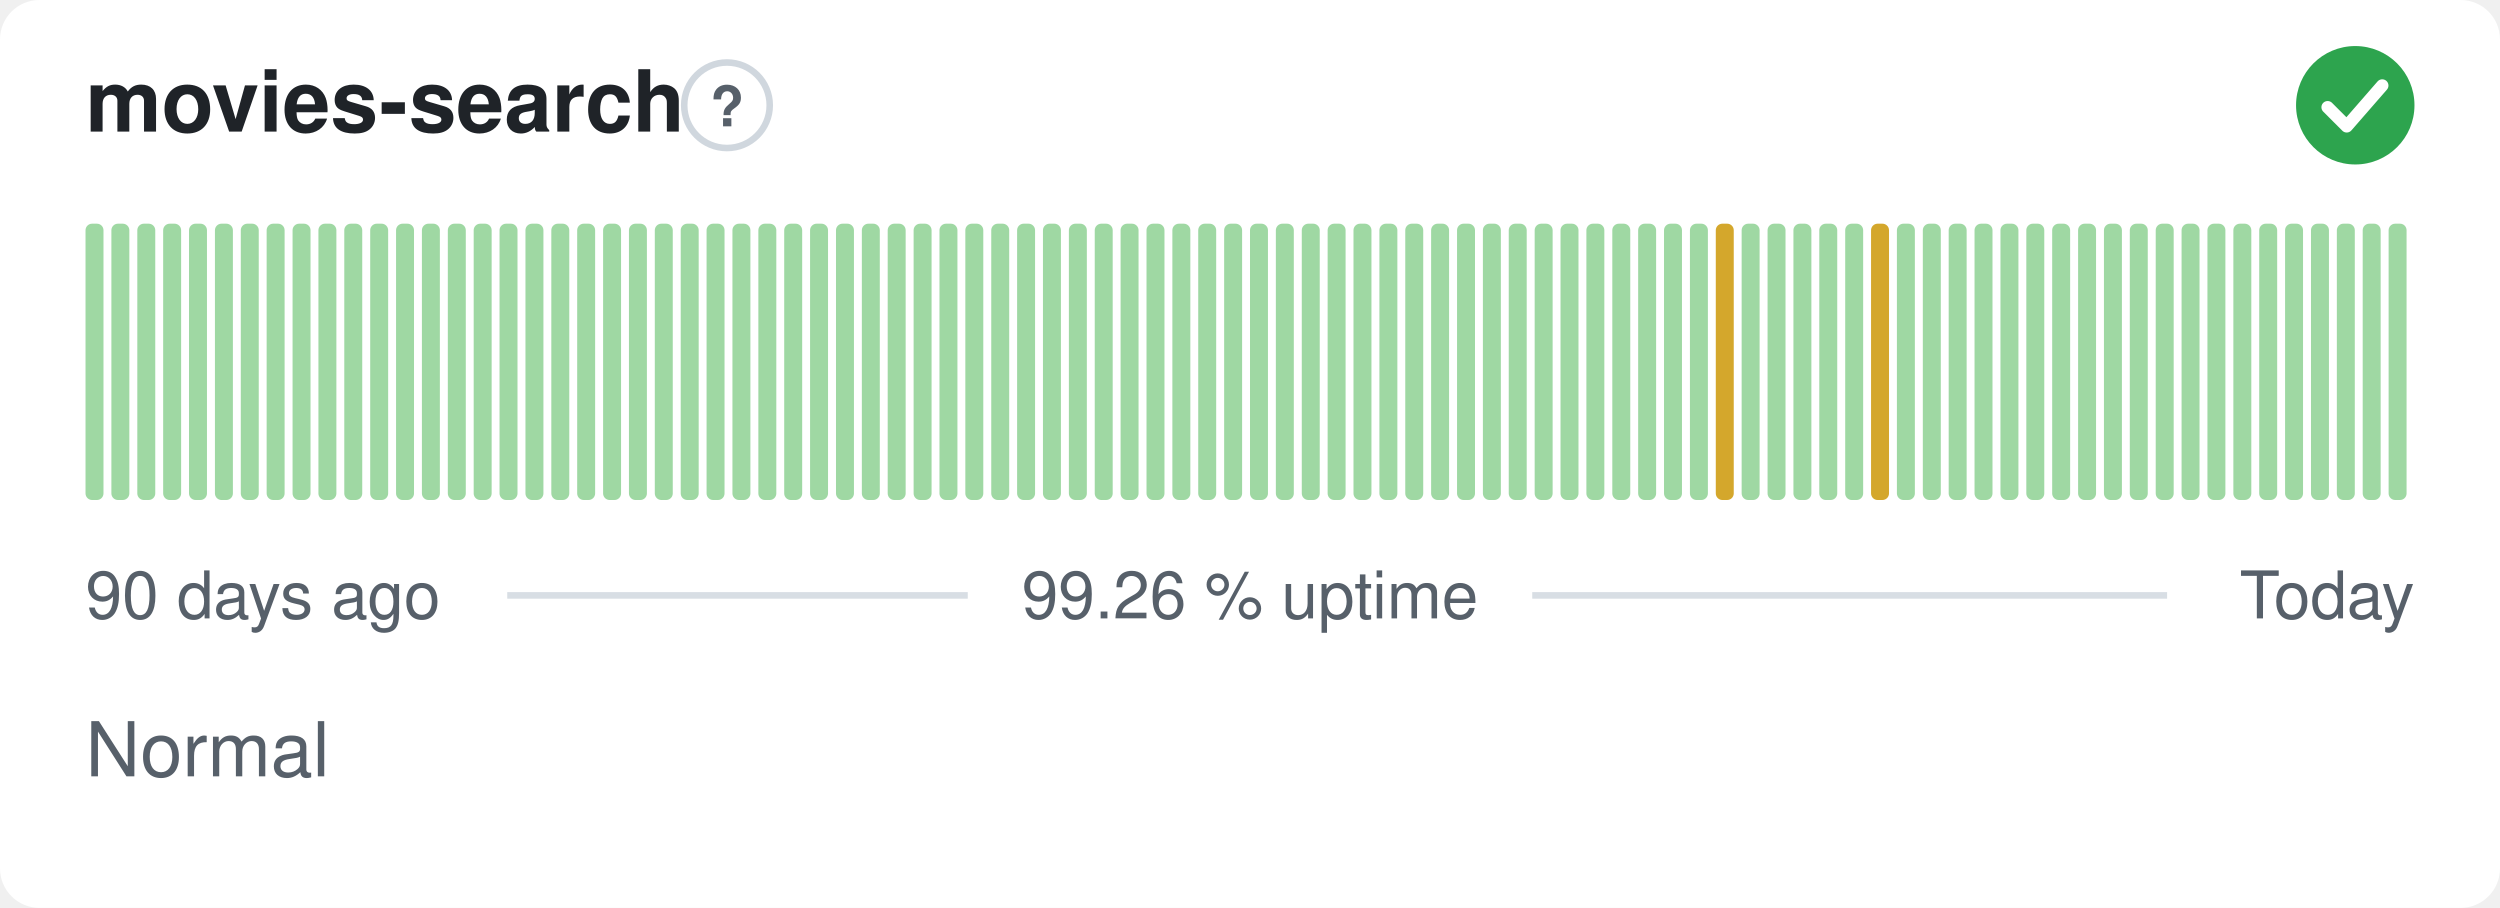
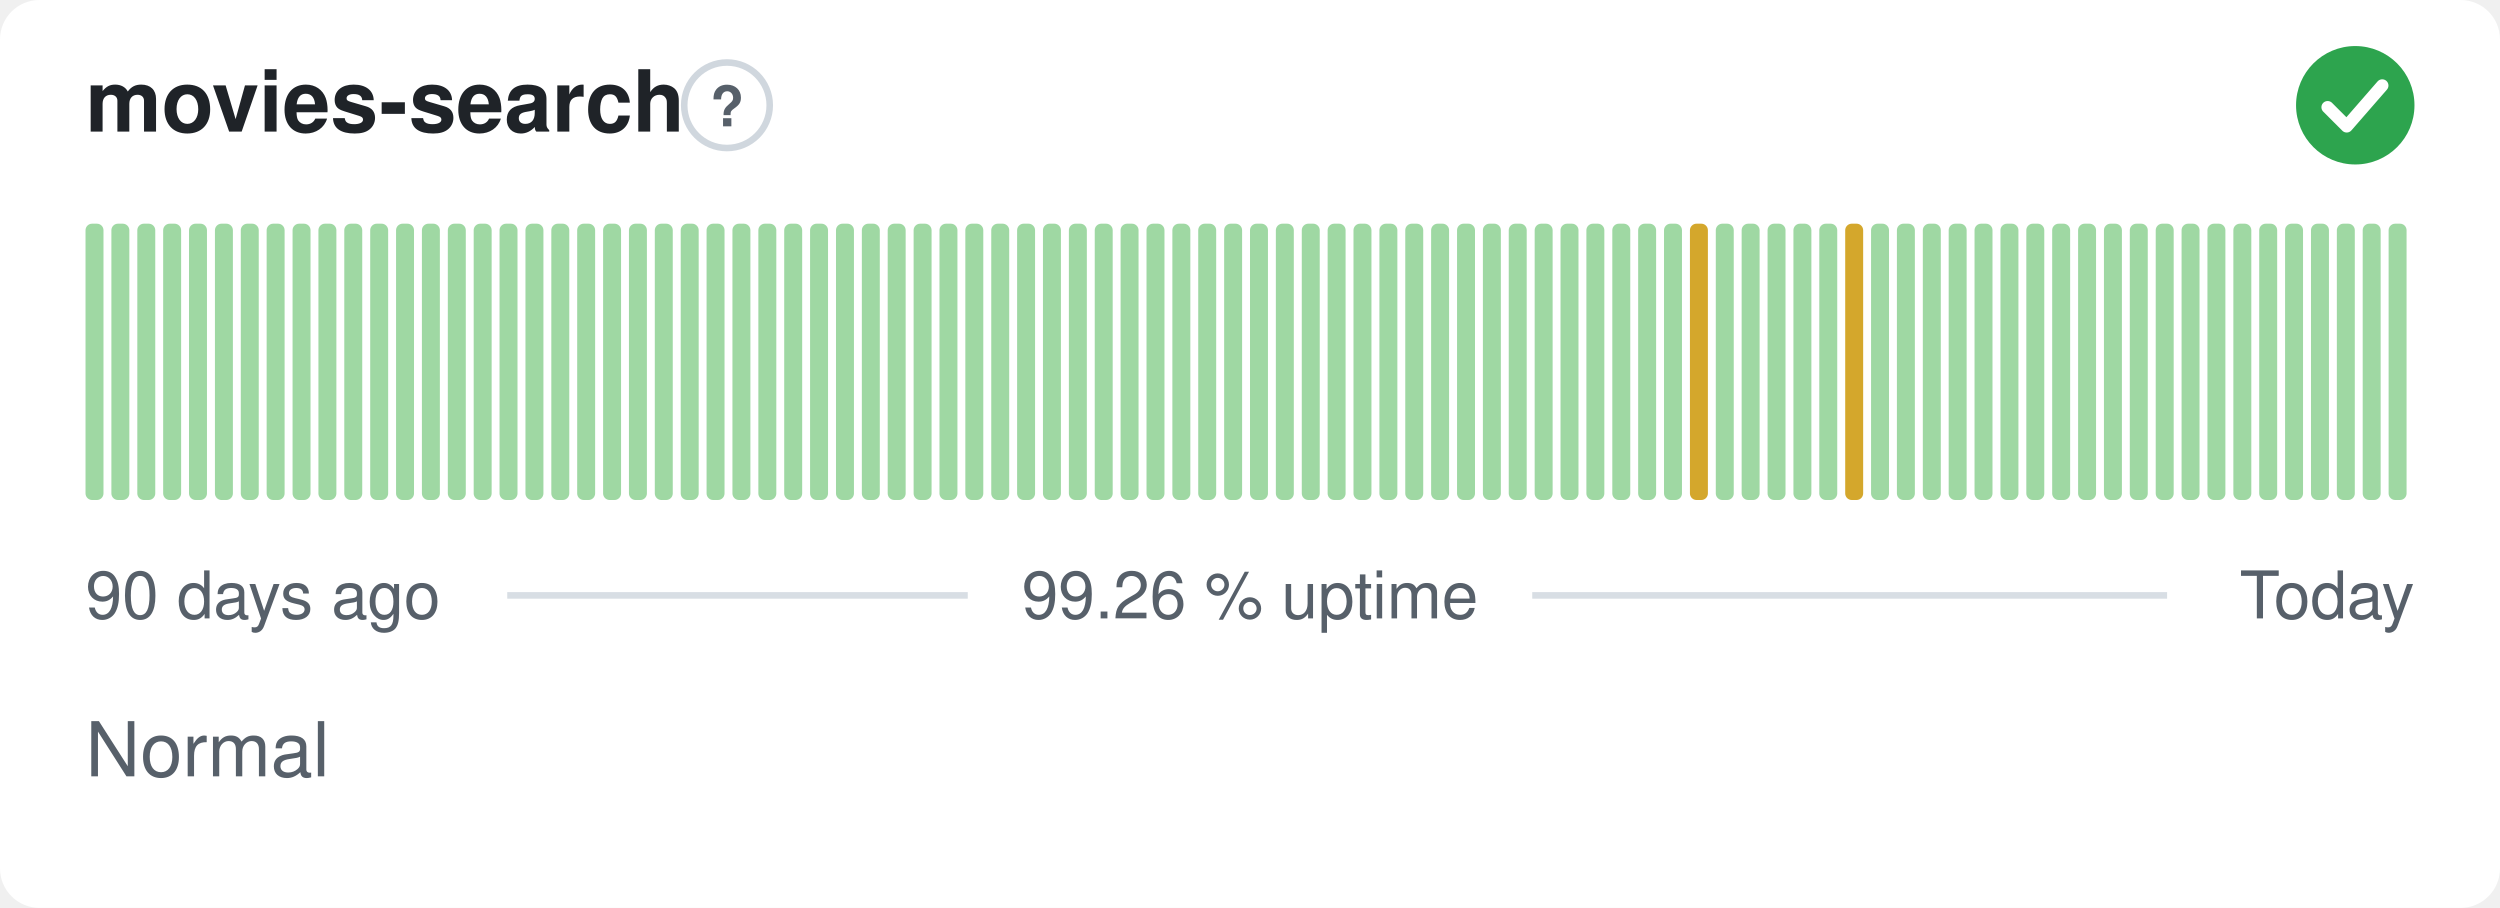
<svg xmlns="http://www.w3.org/2000/svg" width="380" height="138" viewBox="0 0 380 138" role="img" aria-label="movies-search: Normal, 99.26 % uptime over the last 90 days" font-family="-apple-system,BlinkMacSystemFont,'Segoe UI',Helvetica,Arial,sans-serif">
  <style>
    @media (prefers-color-scheme: dark) {
      .bg { fill: #0d1117 }
      .title { fill: #e6edf3 }
      .muted { fill: #8b949e }
      .hint { stroke: #30363d }
      .rule { stroke: #30363d }
      .nodata { fill: #21262d }
    }
  </style>
  <rect class="bg" width="380" height="138" rx="6" fill="#ffffff" />
  <text class="title" x="13" y="20" font-size="13" font-weight="600" fill="#1f2328">movies-search</text>
  <circle class="hint" cx="110.5" cy="16" r="6.5" fill="none" stroke="#d0d7de" stroke-width="1" />
  <text class="muted" x="110.5" y="19.2" text-anchor="middle" font-size="8.5" font-weight="700" fill="#57606a">?</text>
  <circle cx="358" cy="16" r="9" fill="#2da44e" />
  <path d="M353.80 16.30l2.90 2.90 5.40 -6.20" fill="none" stroke="#fff" stroke-width="1.89" stroke-linecap="round" stroke-linejoin="round" />
  <rect x="13.00" y="34.00" width="2.73" height="42.00" rx="1" fill="#9fd8a3" />
  <rect x="16.93" y="34.00" width="2.73" height="42.00" rx="1" fill="#9fd8a3" />
  <rect x="20.87" y="34.00" width="2.73" height="42.00" rx="1" fill="#9fd8a3" />
  <rect x="24.80" y="34.00" width="2.73" height="42.00" rx="1" fill="#9fd8a3" />
  <rect x="28.73" y="34.00" width="2.73" height="42.00" rx="1" fill="#9fd8a3" />
  <rect x="32.67" y="34.00" width="2.73" height="42.00" rx="1" fill="#9fd8a3" />
  <rect x="36.60" y="34.00" width="2.73" height="42.00" rx="1" fill="#9fd8a3" />
  <rect x="40.53" y="34.00" width="2.73" height="42.00" rx="1" fill="#9fd8a3" />
  <rect x="44.47" y="34.00" width="2.73" height="42.00" rx="1" fill="#9fd8a3" />
  <rect x="48.40" y="34.00" width="2.73" height="42.00" rx="1" fill="#9fd8a3" />
  <rect x="52.33" y="34.00" width="2.73" height="42.00" rx="1" fill="#9fd8a3" />
  <rect x="56.27" y="34.00" width="2.73" height="42.00" rx="1" fill="#9fd8a3" />
  <rect x="60.20" y="34.00" width="2.73" height="42.00" rx="1" fill="#9fd8a3" />
  <rect x="64.13" y="34.00" width="2.73" height="42.00" rx="1" fill="#9fd8a3" />
  <rect x="68.07" y="34.00" width="2.73" height="42.00" rx="1" fill="#9fd8a3" />
  <rect x="72.00" y="34.00" width="2.73" height="42.00" rx="1" fill="#9fd8a3" />
  <rect x="75.93" y="34.00" width="2.73" height="42.00" rx="1" fill="#9fd8a3" />
  <rect x="79.87" y="34.00" width="2.73" height="42.00" rx="1" fill="#9fd8a3" />
  <rect x="83.80" y="34.00" width="2.73" height="42.00" rx="1" fill="#9fd8a3" />
  <rect x="87.73" y="34.00" width="2.73" height="42.00" rx="1" fill="#9fd8a3" />
  <rect x="91.67" y="34.00" width="2.73" height="42.00" rx="1" fill="#9fd8a3" />
  <rect x="95.60" y="34.00" width="2.73" height="42.00" rx="1" fill="#9fd8a3" />
  <rect x="99.53" y="34.00" width="2.73" height="42.00" rx="1" fill="#9fd8a3" />
  <rect x="103.47" y="34.00" width="2.73" height="42.00" rx="1" fill="#9fd8a3" />
  <rect x="107.40" y="34.00" width="2.73" height="42.00" rx="1" fill="#9fd8a3" />
  <rect x="111.33" y="34.00" width="2.73" height="42.00" rx="1" fill="#9fd8a3" />
  <rect x="115.27" y="34.00" width="2.73" height="42.00" rx="1" fill="#9fd8a3" />
  <rect x="119.20" y="34.00" width="2.73" height="42.00" rx="1" fill="#9fd8a3" />
  <rect x="123.13" y="34.00" width="2.73" height="42.00" rx="1" fill="#9fd8a3" />
  <rect x="127.07" y="34.00" width="2.73" height="42.00" rx="1" fill="#9fd8a3" />
  <rect x="131.00" y="34.00" width="2.73" height="42.00" rx="1" fill="#9fd8a3" />
  <rect x="134.93" y="34.00" width="2.73" height="42.00" rx="1" fill="#9fd8a3" />
  <rect x="138.87" y="34.00" width="2.73" height="42.00" rx="1" fill="#9fd8a3" />
  <rect x="142.80" y="34.00" width="2.73" height="42.00" rx="1" fill="#9fd8a3" />
  <rect x="146.73" y="34.00" width="2.73" height="42.00" rx="1" fill="#9fd8a3" />
  <rect x="150.67" y="34.00" width="2.73" height="42.00" rx="1" fill="#9fd8a3" />
  <rect x="154.60" y="34.00" width="2.73" height="42.00" rx="1" fill="#9fd8a3" />
  <rect x="158.53" y="34.00" width="2.73" height="42.00" rx="1" fill="#9fd8a3" />
  <rect x="162.47" y="34.00" width="2.73" height="42.00" rx="1" fill="#9fd8a3" />
  <rect x="166.40" y="34.00" width="2.73" height="42.00" rx="1" fill="#9fd8a3" />
  <rect x="170.33" y="34.00" width="2.73" height="42.00" rx="1" fill="#9fd8a3" />
  <rect x="174.27" y="34.00" width="2.73" height="42.00" rx="1" fill="#9fd8a3" />
  <rect x="178.20" y="34.00" width="2.73" height="42.00" rx="1" fill="#9fd8a3" />
  <rect x="182.13" y="34.00" width="2.73" height="42.00" rx="1" fill="#9fd8a3" />
  <rect x="186.07" y="34.00" width="2.73" height="42.00" rx="1" fill="#9fd8a3" />
  <rect x="190.00" y="34.00" width="2.73" height="42.00" rx="1" fill="#9fd8a3" />
  <rect x="193.93" y="34.00" width="2.73" height="42.00" rx="1" fill="#9fd8a3" />
  <rect x="197.87" y="34.00" width="2.73" height="42.00" rx="1" fill="#9fd8a3" />
  <rect x="201.80" y="34.00" width="2.73" height="42.00" rx="1" fill="#9fd8a3" />
  <rect x="205.73" y="34.00" width="2.73" height="42.00" rx="1" fill="#9fd8a3" />
  <rect x="209.67" y="34.00" width="2.73" height="42.00" rx="1" fill="#9fd8a3" />
  <rect x="213.60" y="34.00" width="2.73" height="42.00" rx="1" fill="#9fd8a3" />
  <rect x="217.53" y="34.00" width="2.73" height="42.00" rx="1" fill="#9fd8a3" />
  <rect x="221.47" y="34.00" width="2.73" height="42.00" rx="1" fill="#9fd8a3" />
  <rect x="225.40" y="34.00" width="2.73" height="42.00" rx="1" fill="#9fd8a3" />
  <rect x="229.33" y="34.00" width="2.73" height="42.00" rx="1" fill="#9fd8a3" />
  <rect x="233.27" y="34.00" width="2.73" height="42.00" rx="1" fill="#9fd8a3" />
  <rect x="237.20" y="34.00" width="2.73" height="42.00" rx="1" fill="#9fd8a3" />
  <rect x="241.13" y="34.00" width="2.73" height="42.00" rx="1" fill="#9fd8a3" />
  <rect x="245.07" y="34.00" width="2.73" height="42.00" rx="1" fill="#9fd8a3" />
  <rect x="249.00" y="34.00" width="2.73" height="42.00" rx="1" fill="#9fd8a3" />
  <rect x="252.93" y="34.00" width="2.73" height="42.00" rx="1" fill="#9fd8a3" />
-   <rect x="256.87" y="34.00" width="2.73" height="42.00" rx="1" fill="#9fd8a3" />
-   <rect x="260.80" y="34.00" width="2.73" height="42.00" rx="1" fill="#d4a72c" />
+   <rect x="256.87" y="34.00" width="2.73" height="42.00" rx="1" fill="#d4a72c" />
+   <rect x="260.80" y="34.00" width="2.73" height="42.00" rx="1" fill="#9fd8a3" />
  <rect x="264.73" y="34.00" width="2.73" height="42.00" rx="1" fill="#9fd8a3" />
  <rect x="268.67" y="34.00" width="2.73" height="42.00" rx="1" fill="#9fd8a3" />
  <rect x="272.60" y="34.00" width="2.73" height="42.00" rx="1" fill="#9fd8a3" />
  <rect x="276.53" y="34.00" width="2.73" height="42.00" rx="1" fill="#9fd8a3" />
-   <rect x="280.47" y="34.00" width="2.73" height="42.00" rx="1" fill="#9fd8a3" />
-   <rect x="284.40" y="34.00" width="2.73" height="42.00" rx="1" fill="#d4a72c" />
+   <rect x="280.47" y="34.00" width="2.73" height="42.00" rx="1" fill="#d4a72c" />
+   <rect x="284.40" y="34.00" width="2.73" height="42.00" rx="1" fill="#9fd8a3" />
  <rect x="288.33" y="34.00" width="2.73" height="42.00" rx="1" fill="#9fd8a3" />
  <rect x="292.27" y="34.00" width="2.73" height="42.00" rx="1" fill="#9fd8a3" />
  <rect x="296.20" y="34.00" width="2.73" height="42.00" rx="1" fill="#9fd8a3" />
  <rect x="300.13" y="34.00" width="2.73" height="42.00" rx="1" fill="#9fd8a3" />
  <rect x="304.07" y="34.00" width="2.73" height="42.00" rx="1" fill="#9fd8a3" />
  <rect x="308.00" y="34.00" width="2.73" height="42.00" rx="1" fill="#9fd8a3" />
  <rect x="311.93" y="34.00" width="2.73" height="42.00" rx="1" fill="#9fd8a3" />
  <rect x="315.87" y="34.00" width="2.73" height="42.00" rx="1" fill="#9fd8a3" />
  <rect x="319.80" y="34.00" width="2.73" height="42.00" rx="1" fill="#9fd8a3" />
  <rect x="323.73" y="34.00" width="2.73" height="42.00" rx="1" fill="#9fd8a3" />
  <rect x="327.67" y="34.00" width="2.73" height="42.00" rx="1" fill="#9fd8a3" />
  <rect x="331.60" y="34.00" width="2.73" height="42.00" rx="1" fill="#9fd8a3" />
  <rect x="335.53" y="34.00" width="2.73" height="42.00" rx="1" fill="#9fd8a3" />
  <rect x="339.47" y="34.00" width="2.73" height="42.00" rx="1" fill="#9fd8a3" />
  <rect x="343.40" y="34.00" width="2.73" height="42.00" rx="1" fill="#9fd8a3" />
  <rect x="347.33" y="34.00" width="2.73" height="42.00" rx="1" fill="#9fd8a3" />
  <rect x="351.27" y="34.00" width="2.73" height="42.00" rx="1" fill="#9fd8a3" />
  <rect x="355.20" y="34.00" width="2.73" height="42.00" rx="1" fill="#9fd8a3" />
  <rect x="359.13" y="34.00" width="2.73" height="42.00" rx="1" fill="#9fd8a3" />
  <rect x="363.07" y="34.00" width="2.73" height="42.00" rx="1" fill="#9fd8a3" />
  <text class="muted" x="13" y="94" font-size="10" fill="#57606a">90 days ago</text>
  <text class="muted" x="190" y="94" text-anchor="middle" font-size="10" fill="#57606a">99.26 % uptime</text>
  <text class="muted" x="367" y="94" text-anchor="end" font-size="10" fill="#57606a">Today</text>
  <line class="rule" x1="77.1" y1="90.5" x2="147.1" y2="90.5" stroke="#d8dee4" stroke-width="1" />
  <line class="rule" x1="232.9" y1="90.5" x2="329.4" y2="90.5" stroke="#d8dee4" stroke-width="1" />
  <text class="muted" x="13" y="118" font-size="11.5" fill="#57606a">Normal</text>
</svg>
